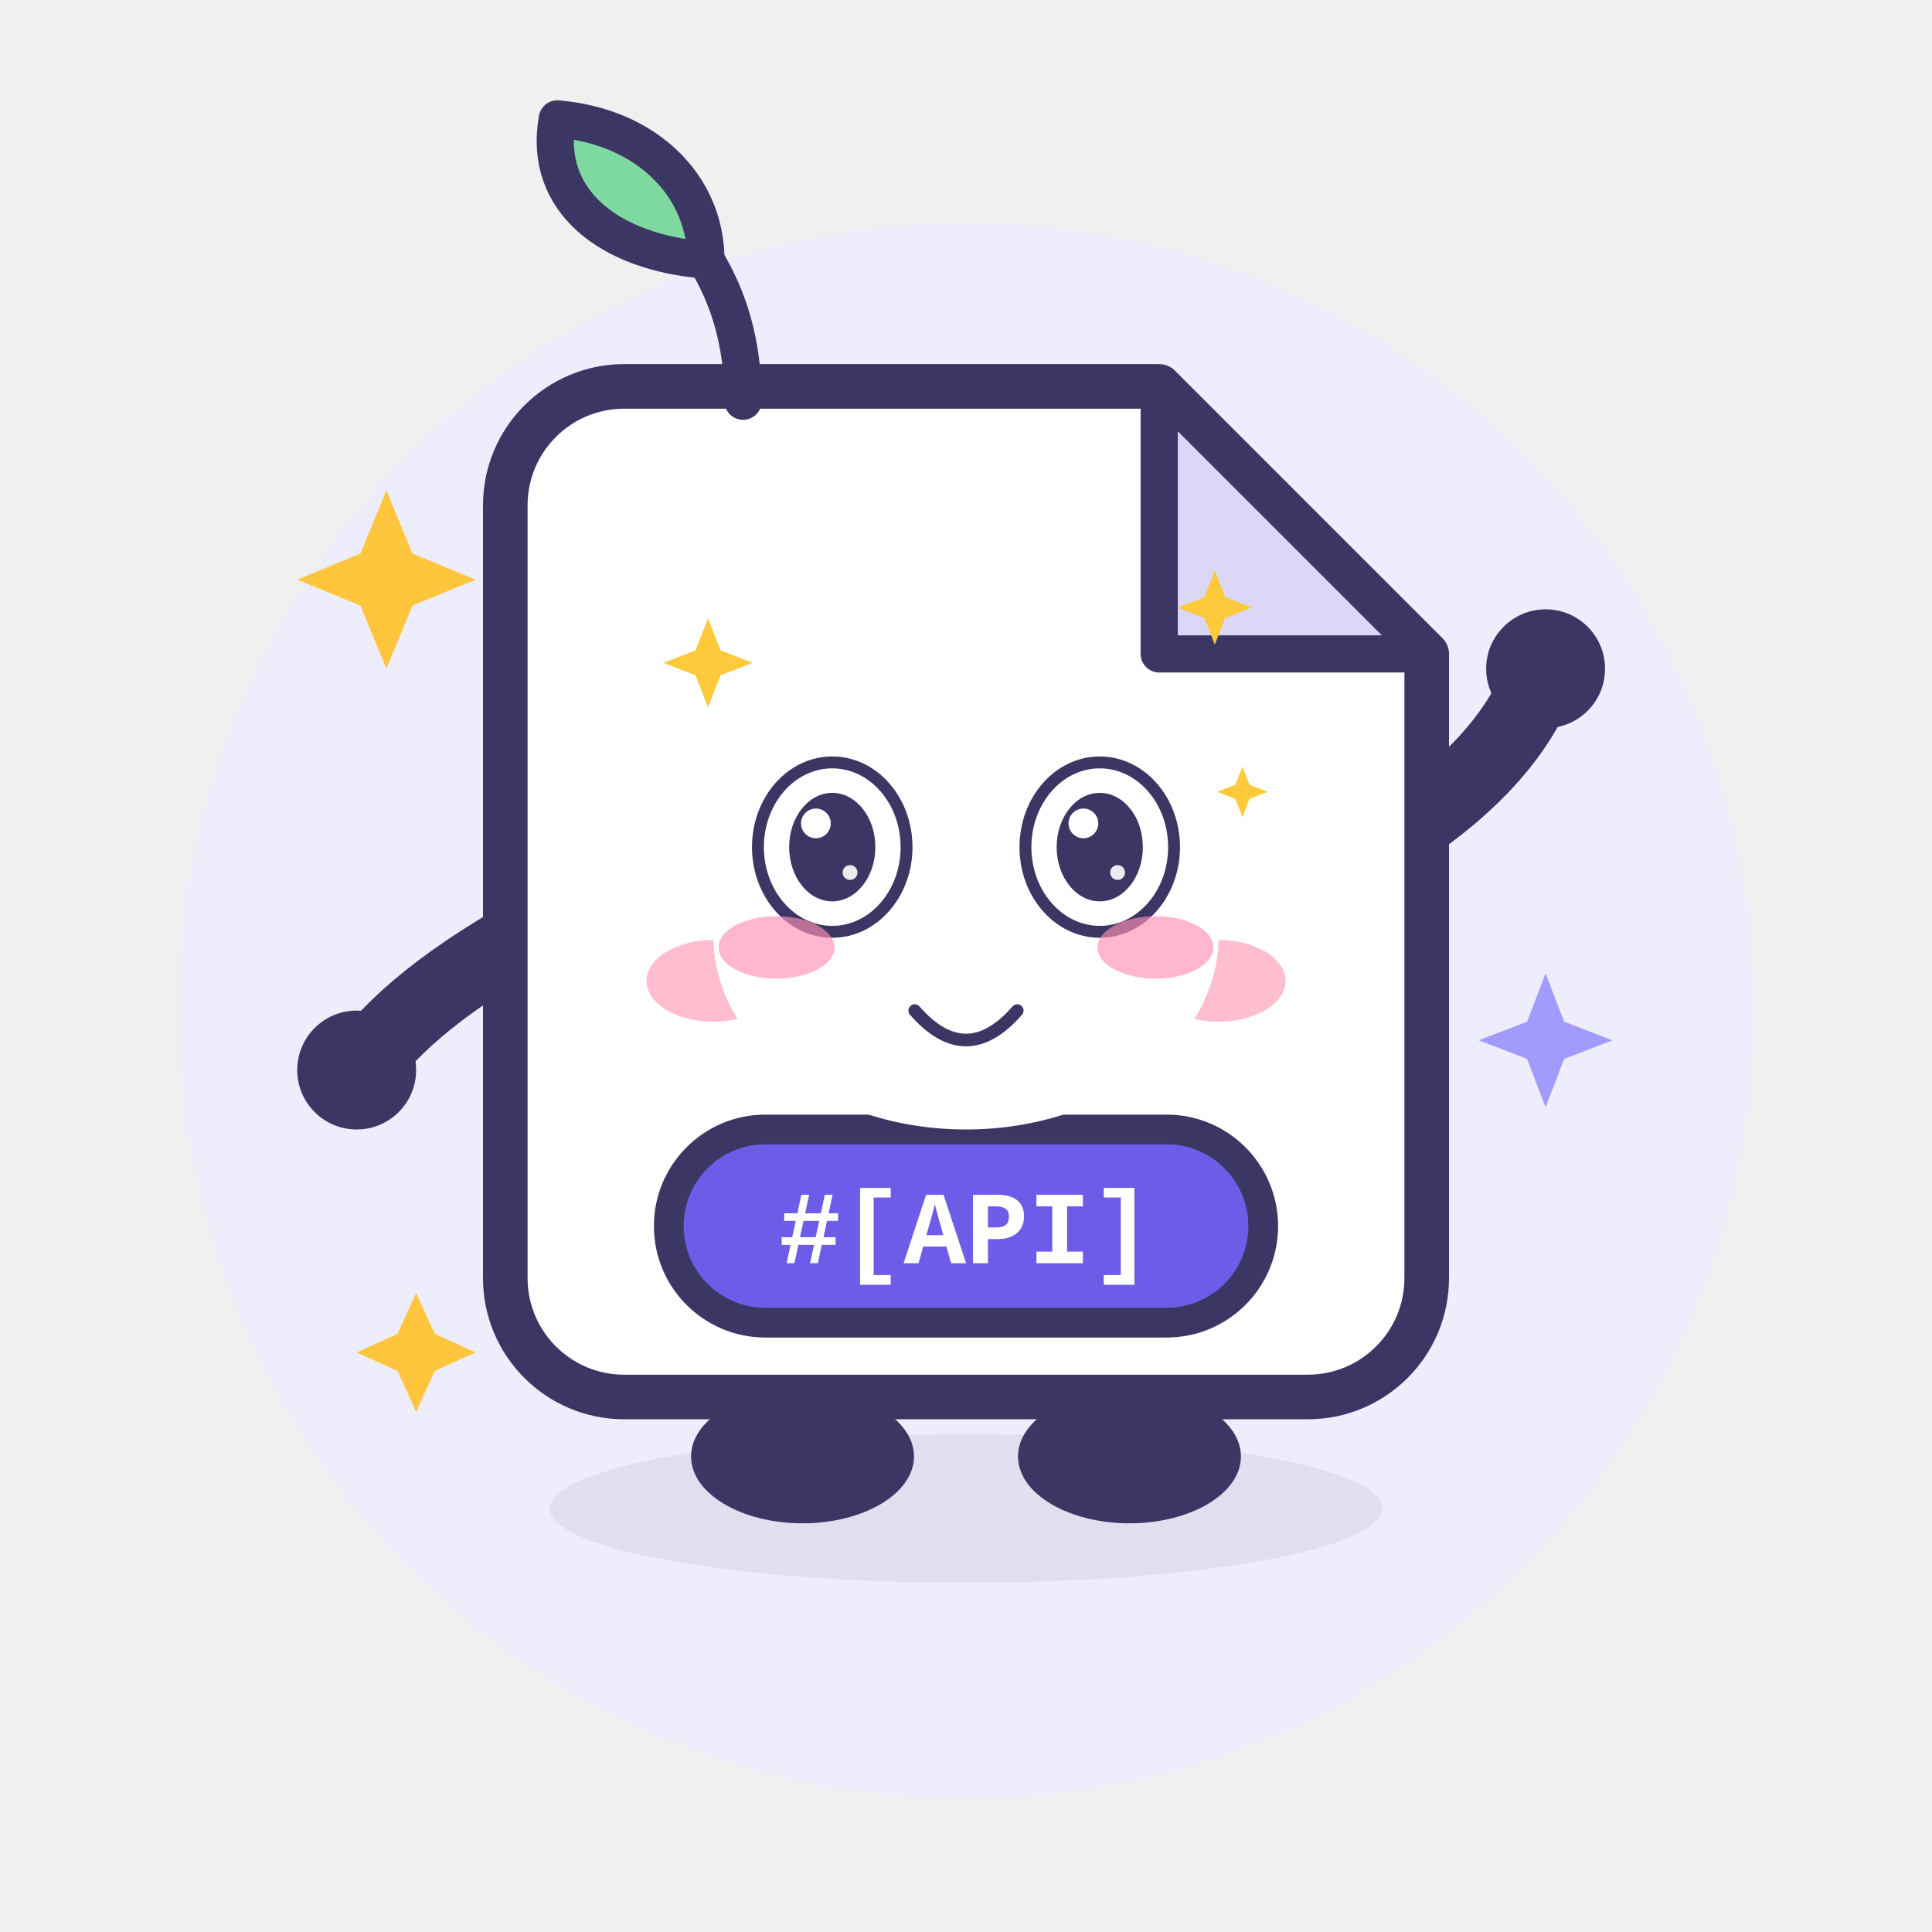
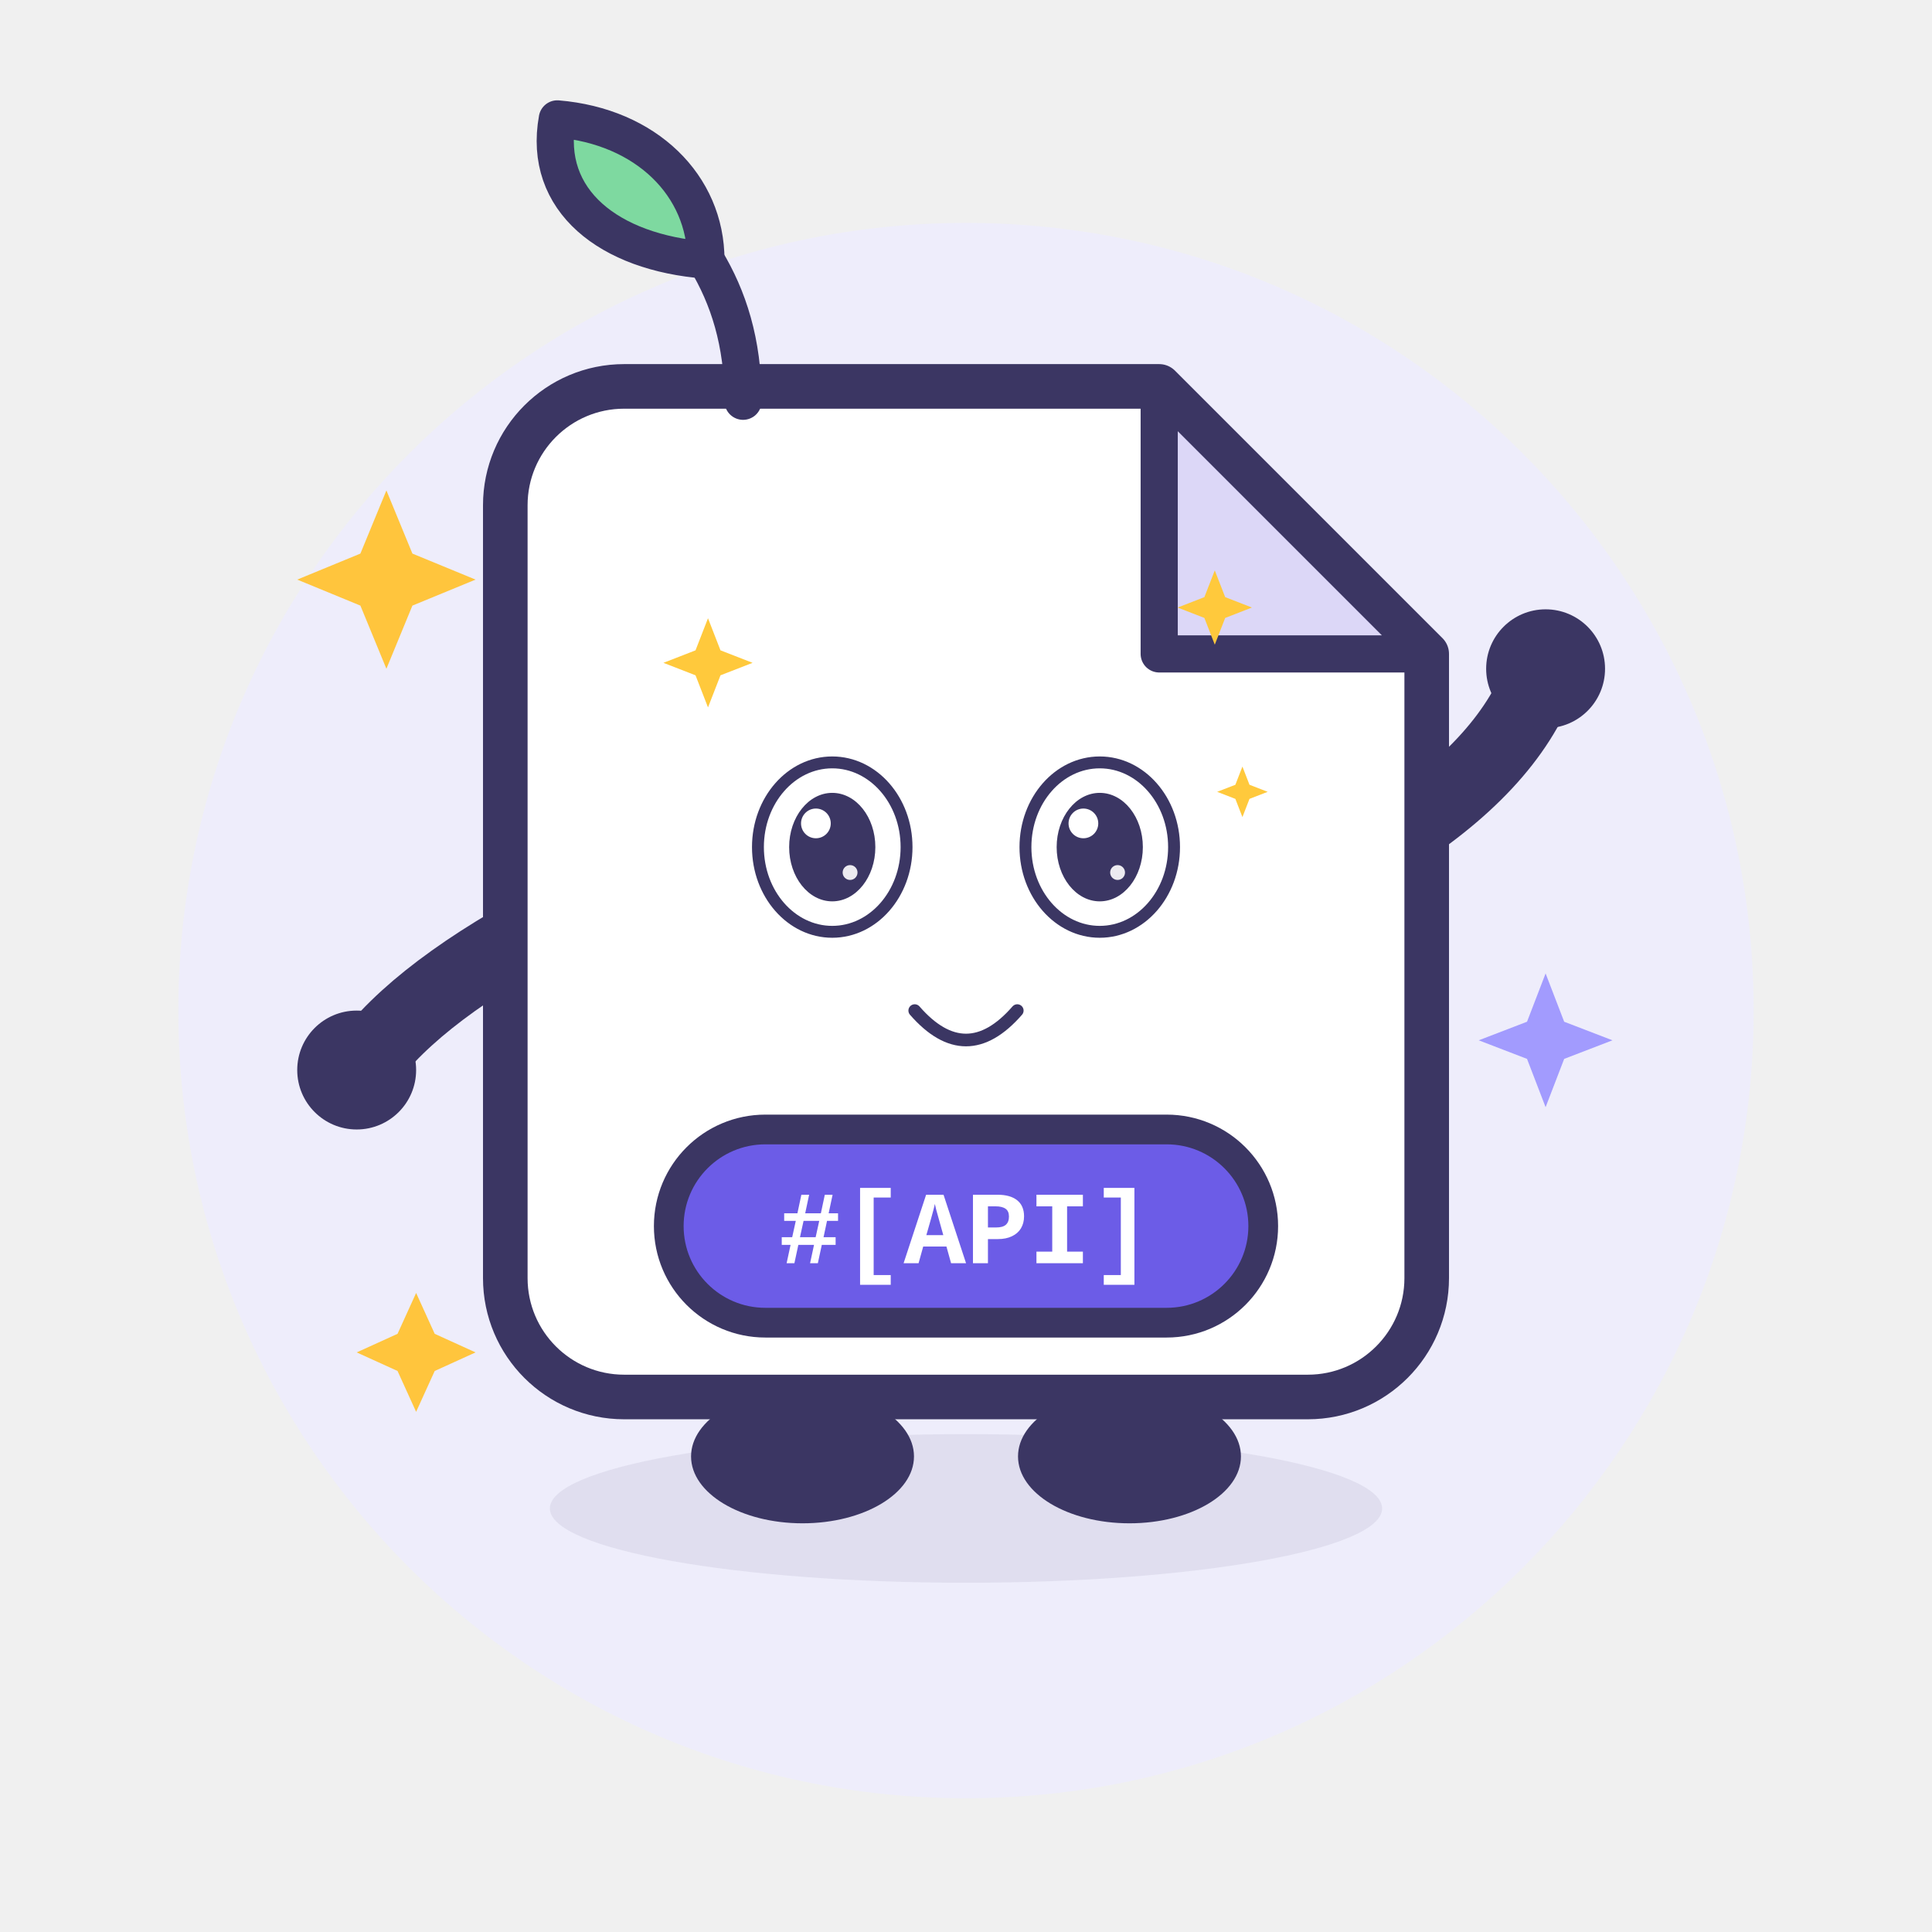
<svg xmlns="http://www.w3.org/2000/svg" viewBox="0 0 260 260" width="260" height="260" role="img" aria-label="Apidoc · 卖萌 Cute">
  <style>
.ex-motion { animation: ex-hop 1.5s ease-in-out infinite; transform-box: fill-box; transform-origin: 50% 50%; }
.ex-anim-tear { animation: ex-tear 1.8s ease-in infinite; transform-box: fill-box; transform-origin: center; }
.ex-anim-sweat { animation: ex-tear 1.5s ease-in infinite; transform-box: fill-box; transform-origin: center; }
.ex-anim-heart { animation: ex-heart 2.2s ease-out infinite; transform-box: fill-box; transform-origin: center; }
.ex-anim-spark { animation: ex-spark 1.9s ease-in-out infinite; transform-box: fill-box; transform-origin: center; }
.ex-anim-rain { animation: ex-rain 1.4s linear infinite; transform-box: fill-box; transform-origin: center; }
.ex-anim-confetti { animation: ex-confetti 2.4s linear infinite; transform-box: fill-box; transform-origin: center; }
.ex-anim-pulse { animation: ex-pulse 1.6s ease-in-out infinite; transform-box: fill-box; transform-origin: center; }
.ex-anim-knock { animation: ex-knock 0.55s ease-in-out infinite; transform-box: fill-box; transform-origin: center; }
.ex-anim-knockline { animation: ex-knockline 0.55s ease-out infinite; transform-box: fill-box; transform-origin: center; }
.ex-anim-palm { animation: ex-palm 0.9s ease-in-out infinite; transform-box: fill-box; transform-origin: center; }
.ex-anim-steam { animation: ex-steam 1.8s ease-out infinite; transform-box: fill-box; transform-origin: center; }
.ex-anim-shock { animation: ex-shock 0.5s ease-in-out infinite; transform-box: fill-box; transform-origin: center; }
.ex-anim-please { animation: ex-please 1.4s ease-in-out infinite; transform-box: fill-box; transform-origin: center; }
.ex-anim-drift { animation: ex-drift 4.5s ease-in-out infinite; transform-box: fill-box; transform-origin: center; }
@keyframes ex-hop { 0%,100% { transform: translateY(0) rotate(0); } 50% { transform: translateY(-3.2px) rotate(2deg); } }
@keyframes ex-tear { 0% { transform: translateY(0); opacity: 0; } 18% { opacity: 1; } 100% { transform: translateY(11px); opacity: 0; } }
@keyframes ex-heart { 0% { transform: translateY(0) scale(.65); opacity: 0; } 20% { opacity: 1; } 100% { transform: translateY(-18px) scale(1.15); opacity: 0; } }
@keyframes ex-spark { 0%,100% { transform: scale(.6) rotate(0deg); opacity: .3; } 50% { transform: scale(1.15) rotate(25deg); opacity: 1; } }
@keyframes ex-rain { 0% { transform: translateY(0); opacity: 0; } 20% { opacity: 1; } 100% { transform: translateY(12px); opacity: 0; } }
@keyframes ex-confetti { 0% { transform: translateY(-4px) rotate(0deg); opacity: 1; } 100% { transform: translateY(16px) rotate(200deg); opacity: 0; } }
@keyframes ex-pulse { 0%,100% { transform: scale(1); opacity: .35; } 50% { transform: scale(1.18); opacity: .7; } }
@keyframes ex-knock { 0%,100% { transform: translateX(4.5px); } 35% { transform: translateX(0); } }
@keyframes ex-knockline { 0%,100% { transform: scaleX(.6); opacity: .35; } 35% { transform: scaleX(1); opacity: 1; } }
@keyframes ex-palm { 0%,100% { transform: translateY(0) rotate(0deg); } 50% { transform: translateY(-1.2px) rotate(-4deg); } }
@keyframes ex-steam { 0% { transform: translateY(0); opacity: .7; } 100% { transform: translateY(-9px); opacity: 0; } }
@keyframes ex-shock { 0%,100% { transform: scaleX(.7); opacity: .4; } 50% { transform: scaleX(1.25); opacity: 1; } }
@keyframes ex-please { 0%,100% { transform: translateY(0); } 50% { transform: translateY(-1.8px); } }
@keyframes ex-drift { 0%,100% { transform: translateY(0); } 50% { transform: translateY(-2px); } }
@media (prefers-reduced-motion: reduce) {
  .ex-motion, [class*="ex-anim-"] { animation: none !important; }
}
</style>
  <g class="ex-motion ex-cute">
    <g class="ex-base">
      <circle cx="130" cy="136" r="106" fill="#EEEDFB" />
      <ellipse cx="130" cy="203" rx="56" ry="10" fill="#3B3663" opacity=".08" />
      <g stroke-linecap="round" stroke-linejoin="round">
        <g fill="none" stroke="#3B3663" stroke-width="10">
          <path d="M 78 122 Q 58 132 50 142" />
          <path d="M 182 116 Q 200 106 206 94" />
        </g>
        <g fill="#3B3663">
          <ellipse cx="108" cy="196" rx="15" ry="9" />
          <ellipse cx="152" cy="196" rx="15" ry="9" />
        </g>
        <path d="M 84 52 H 156 L 192 88 V 172 A 16 16 0 0 1 176 188 H 84 A 16 16 0 0 1 68 172 V 68 A 16 16 0 0 1 84 52 Z" fill="#FFFFFF" stroke="#3B3663" stroke-width="6" />
        <path d="M 156 52 L 156 88 L 192 88 Z" fill="#DCD7F7" stroke="#3B3663" stroke-width="5" />
        <path d="M 100 54 C 100 46 98 40 95 35" fill="none" stroke="#3B3663" stroke-width="5" />
        <path d="M 95 35 C 82 34 73 27 75 16 C 87 17 95 25 95 35 Z" fill="#7ED9A0" stroke="#3B3663" stroke-width="5" />
        <g fill="#3B3663">
-           <circle cx="112" cy="114" r="10" />
-           <circle cx="148" cy="114" r="10" />
-         </g>
+       
+       
+     </g>
        <g fill="#FFFFFF">
-           <circle cx="108.5" cy="110.5" r="3.5" />
-           <circle cx="144.5" cy="110.5" r="3.5" />
-         </g>
+       
+       
+     </g>
        <g fill="#FFB3C7" opacity=".85">
-           <ellipse cx="96" cy="132" rx="9" ry="5.5" />
-           <ellipse cx="164" cy="132" rx="9" ry="5.5" />
-         </g>
-         <path d="M 122 132 Q 130 141 138 132" fill="none" stroke="#3B3663" stroke-width="4.5" />
+       
+       
+     </g>
        <rect x="90" y="152" width="80" height="26" rx="13" fill="#6C5CE7" stroke="#3B3663" stroke-width="4" />
        <text x="130" y="170" text-anchor="middle" font-family="SFMono-Regular, Consolas, 'Liberation Mono', Menlo, monospace" font-size="14" font-weight="700" fill="#FFFFFF">#[API]</text>
        <g fill="#3B3663">
          <circle cx="48" cy="144" r="8" />
          <circle cx="208" cy="90" r="8" />
        </g>
        <g fill="#FFC53D">
          <path d="M 52 66 L 55.5 74.5 L 64 78 L 55.5 81.5 L 52 90 L 48.5 81.5 L 40 78 L 48.5 74.5 Z" />
          <path d="M 56 174 L 58.5 179.5 L 64 182 L 58.5 184.5 L 56 190 L 53.5 184.5 L 48 182 L 53.5 179.5 Z" />
        </g>
        <path d="M 208 131 L 210.5 137.5 L 217 140 L 210.5 142.5 L 208 149 L 205.5 142.5 L 199 140 L 205.5 137.5 Z" fill="#A29BFE" />
      </g>
    </g>
    <g class="ex-face">
-       <ellipse cx="130" cy="126" rx="34" ry="26" fill="#FFFFFF" />
      <ellipse cx="112" cy="114" rx="10" ry="11.4" fill="#FFFFFF" stroke="#3B3663" stroke-width="1.6" />
      <ellipse cx="112" cy="114" rx="5.8" ry="7.3" fill="#3B3663" />
      <circle cx="109.8" cy="110.81" r="2" fill="#FFFFFF" />
      <circle cx="114.4" cy="117.42" r="1" fill="#FFFFFF" opacity=".9" />
      <ellipse cx="148" cy="114" rx="10" ry="11.4" fill="#FFFFFF" stroke="#3B3663" stroke-width="1.6" />
      <ellipse cx="148" cy="114" rx="5.8" ry="7.3" fill="#3B3663" />
      <circle cx="145.8" cy="110.81" r="2" fill="#FFFFFF" />
      <circle cx="150.4" cy="117.42" r="1" fill="#FFFFFF" opacity=".9" />
      <path d="M 123.1,136 Q 130,143.92 136.9,136" fill="none" stroke="#3B3663" stroke-width="1.7" stroke-linecap="round" />
-       <ellipse class="ex-anim-pulse" cx="104.5" cy="127.5" rx="7.8" ry="4.2" fill="#FF8FB3" opacity="0.65" />
-       <ellipse class="ex-anim-pulse" cx="155.5" cy="127.5" rx="7.8" ry="4.2" fill="#FF8FB3" opacity="0.65" />
      <path class="ex-anim-spark" style="animation-delay:0.0s" d="M 95.28,83.2 L 96.96,87.52 L 101.28,89.2 L 96.96,90.88 L 95.28,95.2 L 93.6,90.88 L 89.28,89.2 L 93.6,87.52 Z" fill="#FFC93C" />
      <path class="ex-anim-spark" style="animation-delay:0.4s" d="M 163.48,76.76 L 164.88,80.36 L 168.48,81.76 L 164.88,83.16 L 163.48,86.76 L 162.08,83.16 L 158.48,81.76 L 162.08,80.36 Z" fill="#FFC93C" />
      <path class="ex-anim-spark" style="animation-delay:0.8s" d="M 167.2,103.16 L 168.15,105.61 L 170.6,106.56 L 168.15,107.51 L 167.2,109.96 L 166.25,107.51 L 163.8,106.56 L 166.25,105.61 Z" fill="#FFC93C" />
    </g>
  </g>
</svg>
